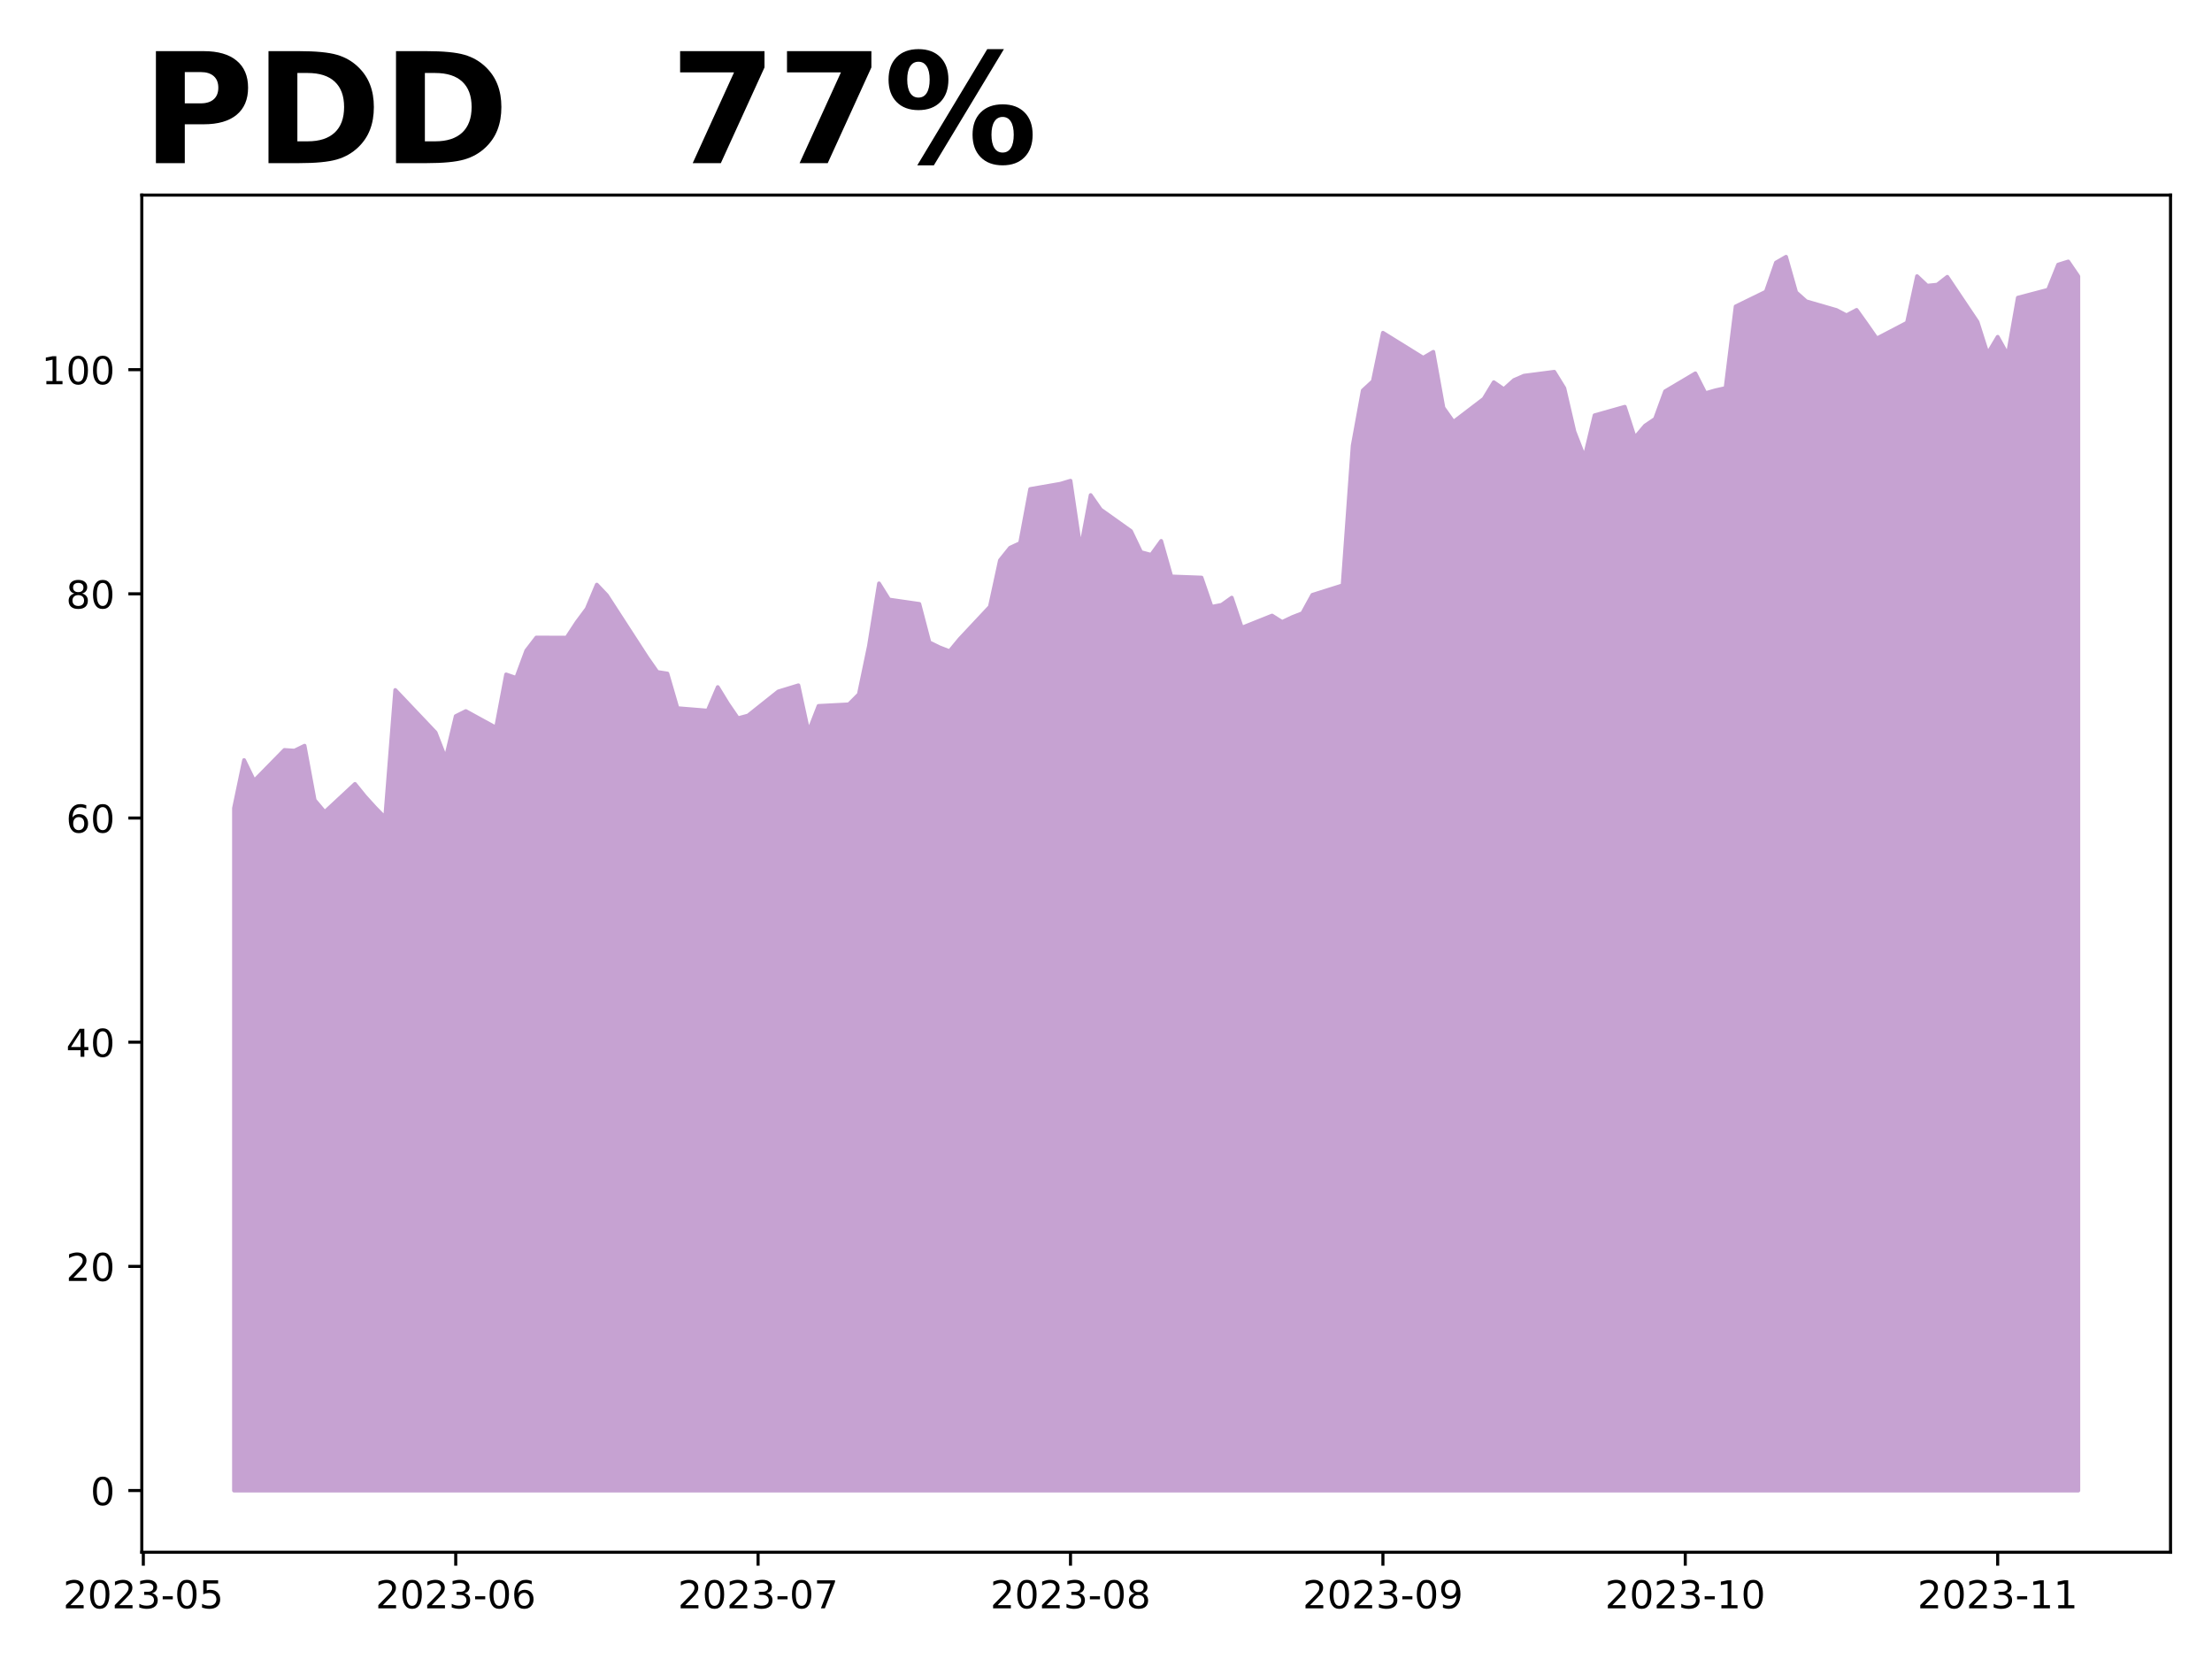
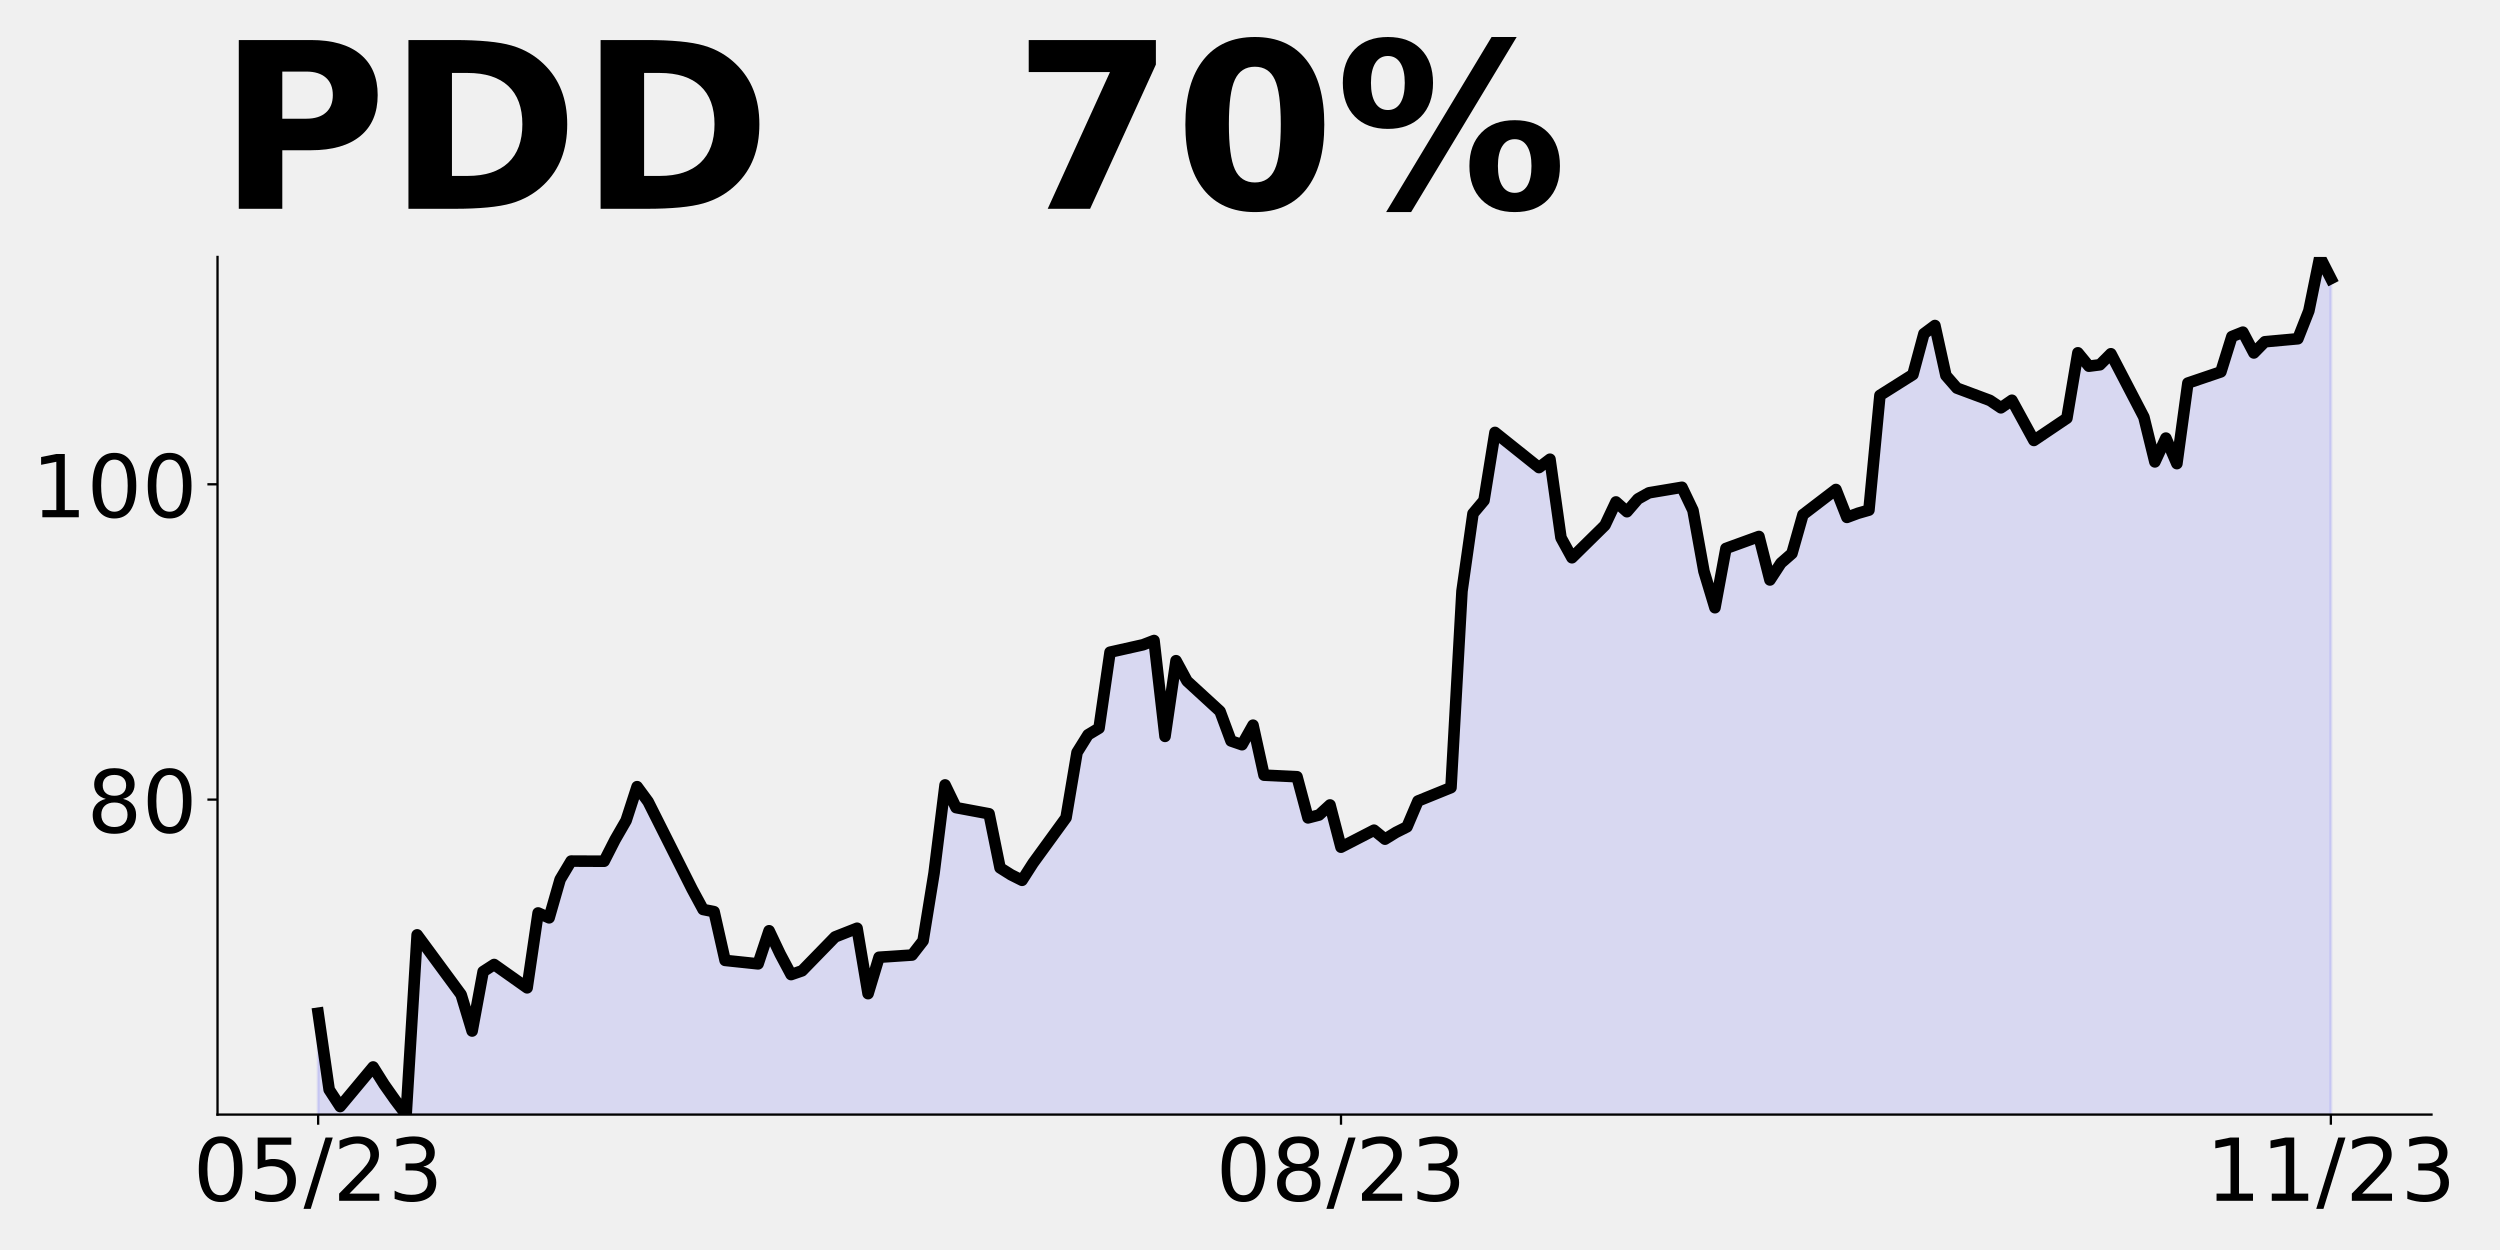
- <svg xmlns="http://www.w3.org/2000/svg" xmlns:xlink="http://www.w3.org/1999/xlink" height="432pt" version="1.1" viewBox="0 0 576 432" width="576pt">
+ <svg xmlns="http://www.w3.org/2000/svg" xmlns:xlink="http://www.w3.org/1999/xlink" height="432pt" version="1.1" viewBox="0 0 864 432" width="864pt">
  <defs>
    <style type="text/css">
*{stroke-linecap:butt;stroke-linejoin:round;}
  </style>
  </defs>
  <g id="figure_1">
    <g id="patch_1">
-       <path d="M 0 432  L 576 432  L 576 0  L 0 0  z " style="fill:#ffffff;" />
+       <path d="M 0 432  L 864 432  L 864 0  L 0 0  z " style="fill:none;" />
    </g>
    <g id="axes_1">
      <g id="patch_2">
-         <path d="M 36.925 404.2  L 565.2 404.2  L 565.2 50.8  L 36.925 50.8  z " style="fill:#ffffff;" />
+         <path d="M 75.175 385.2  L 840.324 385.2  L 840.324 88.8  L 75.175 88.8  z " style="fill:none;" />
      </g>
      <g id="PolyCollection_1">
-         <defs>
-           <path d="M 60.938 -43.864  L 60.938 -221.56  L 63.562 -234.082  L 66.186 -228.682  L 74.059 -236.709  L 76.683 -236.534  L 79.308 -237.818  L 81.932 -223.662  L 84.556 -220.539  L 92.429 -227.865  L 95.054 -224.625  L 97.678 -221.736  L 100.302 -219.05  L 102.927 -252.325  L 113.424 -241.262  L 116.048 -234.52  L 118.672 -245.524  L 121.297 -246.837  L 129.17 -242.517  L 131.794 -256.382  L 134.418 -255.477  L 137.043 -262.57  L 139.667 -265.985  L 147.54 -265.955  L 150.164 -269.954  L 152.789 -273.486  L 155.413 -279.761  L 158.037 -276.988  L 168.534 -260.789  L 171.159 -257.024  L 173.783 -256.615  L 176.407 -247.596  L 184.28 -246.954  L 186.905 -253.083  L 189.529 -248.793  L 192.153 -244.969  L 194.778 -245.67  L 202.651 -251.945  L 207.899 -253.55  L 210.524 -241.437  L 213.148 -248.18  L 221.021 -248.589  L 223.645 -251.215  L 226.269 -263.766  L 228.894 -280.082  L 231.518 -275.879  L 239.391 -274.741  L 242.015 -264.73  L 244.64 -263.445  L 247.264 -262.424  L 249.888 -265.605  L 257.761 -274.011  L 260.386 -286.095  L 263.01 -289.364  L 265.634 -290.59  L 268.259 -304.659  L 276.131 -306.031  L 278.756 -306.819  L 281.38 -289.072  L 284.004 -303.083  L 286.629 -299.317  L 294.502 -293.713  L 297.126 -288.226  L 299.75 -287.525  L 302.375 -291.145  L 304.999 -281.892  L 312.872 -281.6  L 315.496 -273.982  L 318.121 -274.507  L 320.745 -276.376  L 323.369 -268.553  L 331.242 -271.705  L 333.866 -270.042  L 336.491 -271.297  L 339.115 -272.318  L 341.739 -277.105  L 349.612 -279.586  L 352.237 -315.955  L 354.861 -330.315  L 357.485 -332.738  L 360.11 -345.347  L 370.607 -338.838  L 373.231 -340.385  L 375.856 -325.849  L 378.48 -322.142  L 386.353 -328.155  L 388.977 -332.475  L 391.601 -330.665  L 394.226 -333.03  L 396.85 -334.168  L 404.723 -335.189  L 407.347 -330.928  L 409.972 -319.632  L 412.596 -312.89  L 415.22 -323.864  L 423.093 -326.083  L 425.718 -318.027  L 428.342 -321.15  L 430.966 -322.93  L 433.591 -330.111  L 441.463 -334.781  L 444.088 -329.615  L 446.712 -330.373  L 449.336 -330.957  L 451.961 -352.206  L 459.834 -356.059  L 462.458 -363.619  L 465.082 -365.136  L 467.707 -355.884  L 470.331 -353.549  L 478.204 -351.272  L 480.828 -349.9  L 483.453 -351.301  L 486.077 -347.624  L 488.701 -343.858  L 496.574 -347.974  L 499.198 -360.087  L 501.823 -357.606  L 504.447 -357.869  L 507.071 -359.912  L 514.944 -348.178  L 517.569 -339.889  L 520.193 -344.296  L 522.817 -339.568  L 525.442 -354.483  L 533.315 -356.555  L 535.939 -363.093  L 538.563 -363.91  L 541.188 -360.058  L 541.188 -43.864  L 541.188 -43.864  L 538.563 -43.864  L 535.939 -43.864  L 533.315 -43.864  L 525.442 -43.864  L 522.817 -43.864  L 520.193 -43.864  L 517.569 -43.864  L 514.944 -43.864  L 507.071 -43.864  L 504.447 -43.864  L 501.823 -43.864  L 499.198 -43.864  L 496.574 -43.864  L 488.701 -43.864  L 486.077 -43.864  L 483.453 -43.864  L 480.828 -43.864  L 478.204 -43.864  L 470.331 -43.864  L 467.707 -43.864  L 465.082 -43.864  L 462.458 -43.864  L 459.834 -43.864  L 451.961 -43.864  L 449.336 -43.864  L 446.712 -43.864  L 444.088 -43.864  L 441.463 -43.864  L 433.591 -43.864  L 430.966 -43.864  L 428.342 -43.864  L 425.718 -43.864  L 423.093 -43.864  L 415.22 -43.864  L 412.596 -43.864  L 409.972 -43.864  L 407.347 -43.864  L 404.723 -43.864  L 396.85 -43.864  L 394.226 -43.864  L 391.601 -43.864  L 388.977 -43.864  L 386.353 -43.864  L 378.48 -43.864  L 375.856 -43.864  L 373.231 -43.864  L 370.607 -43.864  L 360.11 -43.864  L 357.485 -43.864  L 354.861 -43.864  L 352.237 -43.864  L 349.612 -43.864  L 341.739 -43.864  L 339.115 -43.864  L 336.491 -43.864  L 333.866 -43.864  L 331.242 -43.864  L 323.369 -43.864  L 320.745 -43.864  L 318.121 -43.864  L 315.496 -43.864  L 312.872 -43.864  L 304.999 -43.864  L 302.375 -43.864  L 299.75 -43.864  L 297.126 -43.864  L 294.502 -43.864  L 286.629 -43.864  L 284.004 -43.864  L 281.38 -43.864  L 278.756 -43.864  L 276.131 -43.864  L 268.259 -43.864  L 265.634 -43.864  L 263.01 -43.864  L 260.386 -43.864  L 257.761 -43.864  L 249.888 -43.864  L 247.264 -43.864  L 244.64 -43.864  L 242.015 -43.864  L 239.391 -43.864  L 231.518 -43.864  L 228.894 -43.864  L 226.269 -43.864  L 223.645 -43.864  L 221.021 -43.864  L 213.148 -43.864  L 210.524 -43.864  L 207.899 -43.864  L 202.651 -43.864  L 194.778 -43.864  L 192.153 -43.864  L 189.529 -43.864  L 186.905 -43.864  L 184.28 -43.864  L 176.407 -43.864  L 173.783 -43.864  L 171.159 -43.864  L 168.534 -43.864  L 158.037 -43.864  L 155.413 -43.864  L 152.789 -43.864  L 150.164 -43.864  L 147.54 -43.864  L 139.667 -43.864  L 137.043 -43.864  L 134.418 -43.864  L 131.794 -43.864  L 129.17 -43.864  L 121.297 -43.864  L 118.672 -43.864  L 116.048 -43.864  L 113.424 -43.864  L 102.927 -43.864  L 100.302 -43.864  L 97.678 -43.864  L 95.054 -43.864  L 92.429 -43.864  L 84.556 -43.864  L 81.932 -43.864  L 79.308 -43.864  L 76.683 -43.864  L 74.059 -43.864  L 66.186 -43.864  L 63.562 -43.864  L 60.938 -43.864  z " id="m8a58fec189" style="stroke:#c6a2d2;" />
-         </defs>
-         <g clip-path="url(#p4a59b2a77e)">
-           <use style="fill:#c6a2d2;stroke:#c6a2d2;" x="0" xlink:href="#m8a58fec189" y="432" />
-         </g>
+         <path clip-path="url(#p9fac39a0a3)" d="M 109.954 712.221  L 109.954 350.166  L 113.756 376.591  L 117.557 382.421  L 128.96 368.745  L 132.761 374.793  L 136.562 380.187  L 140.363 385.2  L 144.164 323.087  L 159.368 343.737  L 163.169 356.323  L 166.97 335.782  L 170.771 333.33  L 182.174 341.394  L 185.975 315.513  L 189.776 317.202  L 193.577 303.962  L 197.378 297.588  L 208.781 297.642  L 212.583 290.178  L 216.384 283.585  L 220.185 271.871  L 223.986 277.047  L 239.19 307.286  L 242.991 314.315  L 246.792 315.077  L 250.593 331.913  L 261.996 333.112  L 265.797 321.67  L 269.598 329.679  L 273.399 336.817  L 277.2 335.509  L 288.603 323.795  L 296.205 320.798  L 300.006 343.41  L 303.807 330.824  L 315.211 330.061  L 319.012 325.157  L 322.813 301.729  L 326.614 271.271  L 330.415 279.117  L 341.818 281.242  L 345.619 299.931  L 349.42 302.328  L 353.221 304.235  L 357.022 298.296  L 368.425 282.604  L 372.226 260.047  L 376.027 253.945  L 379.828 251.657  L 383.629 225.395  L 395.032 222.834  L 398.833 221.363  L 402.634 254.49  L 406.435 228.337  L 410.236 235.365  L 421.64 245.827  L 425.441 256.07  L 429.242 257.377  L 433.043 250.621  L 436.844 267.893  L 448.247 268.438  L 452.048 282.659  L 455.849 281.678  L 459.65 278.191  L 463.451 292.793  L 474.854 286.909  L 478.655 290.014  L 482.456 287.671  L 486.257 285.764  L 490.058 276.829  L 501.461 272.197  L 505.262 204.309  L 509.063 177.502  L 512.864 172.98  L 516.666 149.442  L 531.87 161.592  L 535.671 158.705  L 539.472 185.838  L 543.273 192.758  L 554.676 181.534  L 558.477 173.47  L 562.278 176.848  L 566.079 172.435  L 569.88 170.31  L 581.283 168.403  L 585.084 176.358  L 588.885 197.444  L 592.686 210.03  L 596.487 189.543  L 607.89 185.402  L 611.691 200.44  L 615.492 194.61  L 619.294 191.287  L 623.095 177.883  L 634.498 169.166  L 638.299 178.81  L 642.1 177.393  L 645.901 176.303  L 649.702 136.638  L 661.105 129.446  L 664.906 115.334  L 668.707 112.501  L 672.508 129.773  L 676.309 134.132  L 687.712 138.382  L 691.513 140.942  L 695.314 138.327  L 699.115 145.192  L 702.916 152.221  L 714.319 144.538  L 718.121 121.927  L 721.922 126.558  L 725.723 126.068  L 729.524 122.254  L 740.927 144.157  L 744.728 159.631  L 748.529 151.404  L 752.33 160.23  L 756.131 132.388  L 767.534 128.52  L 771.335 116.315  L 775.136 114.789  L 778.937 121.982  L 782.738 118.113  L 794.141 117.078  L 797.942 107.434  L 801.743 88.8  L 805.544 96.264  L 805.544 712.221  L 805.544 712.221  L 801.743 712.221  L 797.942 712.221  L 794.141 712.221  L 782.738 712.221  L 778.937 712.221  L 775.136 712.221  L 771.335 712.221  L 767.534 712.221  L 756.131 712.221  L 752.33 712.221  L 748.529 712.221  L 744.728 712.221  L 740.927 712.221  L 729.524 712.221  L 725.723 712.221  L 721.922 712.221  L 718.121 712.221  L 714.319 712.221  L 702.916 712.221  L 699.115 712.221  L 695.314 712.221  L 691.513 712.221  L 687.712 712.221  L 676.309 712.221  L 672.508 712.221  L 668.707 712.221  L 664.906 712.221  L 661.105 712.221  L 649.702 712.221  L 645.901 712.221  L 642.1 712.221  L 638.299 712.221  L 634.498 712.221  L 623.095 712.221  L 619.294 712.221  L 615.492 712.221  L 611.691 712.221  L 607.89 712.221  L 596.487 712.221  L 592.686 712.221  L 588.885 712.221  L 585.084 712.221  L 581.283 712.221  L 569.88 712.221  L 566.079 712.221  L 562.278 712.221  L 558.477 712.221  L 554.676 712.221  L 543.273 712.221  L 539.472 712.221  L 535.671 712.221  L 531.87 712.221  L 516.666 712.221  L 512.864 712.221  L 509.063 712.221  L 505.262 712.221  L 501.461 712.221  L 490.058 712.221  L 486.257 712.221  L 482.456 712.221  L 478.655 712.221  L 474.854 712.221  L 463.451 712.221  L 459.65 712.221  L 455.849 712.221  L 452.048 712.221  L 448.247 712.221  L 436.844 712.221  L 433.043 712.221  L 429.242 712.221  L 425.441 712.221  L 421.64 712.221  L 410.236 712.221  L 406.435 712.221  L 402.634 712.221  L 398.833 712.221  L 395.032 712.221  L 383.629 712.221  L 379.828 712.221  L 376.027 712.221  L 372.226 712.221  L 368.425 712.221  L 357.022 712.221  L 353.221 712.221  L 349.42 712.221  L 345.619 712.221  L 341.818 712.221  L 330.415 712.221  L 326.614 712.221  L 322.813 712.221  L 319.012 712.221  L 315.211 712.221  L 303.807 712.221  L 300.006 712.221  L 296.205 712.221  L 288.603 712.221  L 277.2 712.221  L 273.399 712.221  L 269.598 712.221  L 265.797 712.221  L 261.996 712.221  L 250.593 712.221  L 246.792 712.221  L 242.991 712.221  L 239.19 712.221  L 223.986 712.221  L 220.185 712.221  L 216.384 712.221  L 212.583 712.221  L 208.781 712.221  L 197.378 712.221  L 193.577 712.221  L 189.776 712.221  L 185.975 712.221  L 182.174 712.221  L 170.771 712.221  L 166.97 712.221  L 163.169 712.221  L 159.368 712.221  L 144.164 712.221  L 140.363 712.221  L 136.562 712.221  L 132.761 712.221  L 128.96 712.221  L 117.557 712.221  L 113.756 712.221  L 109.954 712.221  z " style="fill:#0000ff;fill-opacity:0.1;stroke:#0000ff;stroke-opacity:0.1;" />
      </g>
      <g id="matplotlib.axis_1">
        <g id="xtick_1">
          <g id="line2d_1">
            <defs>
-               <path d="M 0 0  L 0 3.5  " id="mccc802bafa" style="stroke:#000000;stroke-width:0.8;" />
+               <path d="M 0 0  L 0 3.5  " id="m24730f59fc" style="stroke:#000000;stroke-width:0.8;" />
            </defs>
            <g>
-               <use style="stroke:#000000;stroke-width:0.8;" x="37.319" xlink:href="#mccc802bafa" y="404.2" />
+               <use style="stroke:#000000;stroke-width:0.8;" x="109.954" xlink:href="#m24730f59fc" y="385.2" />
            </g>
          </g>
          <g id="text_1">
            <defs>
+               <path d="M 31.781 66.406  Q 24.172 66.406 20.328 58.906  Q 16.5 51.422 16.5 36.375  Q 16.5 21.391 20.328 13.891  Q 24.172 6.391 31.781 6.391  Q 39.453 6.391 43.281 13.891  Q 47.125 21.391 47.125 36.375  Q 47.125 51.422 43.281 58.906  Q 39.453 66.406 31.781 66.406  z M 31.781 74.219  Q 44.047 74.219 50.516 64.516  Q 56.984 54.828 56.984 36.375  Q 56.984 17.969 50.516 8.266  Q 44.047 -1.422 31.781 -1.422  Q 19.531 -1.422 13.062 8.266  Q 6.594 17.969 6.594 36.375  Q 6.594 54.828 13.062 64.516  Q 19.531 74.219 31.781 74.219  z " id="DejaVuSans-48" />
+               <path d="M 10.797 72.906  L 49.516 72.906  L 49.516 64.594  L 19.828 64.594  L 19.828 46.734  Q 21.969 47.469 24.109 47.828  Q 26.266 48.188 28.422 48.188  Q 40.625 48.188 47.75 41.5  Q 54.891 34.812 54.891 23.391  Q 54.891 11.625 47.562 5.094  Q 40.234 -1.422 26.906 -1.422  Q 22.312 -1.422 17.547 -0.641  Q 12.797 0.141 7.719 1.703  L 7.719 11.625  Q 12.109 9.234 16.797 8.062  Q 21.484 6.891 26.703 6.891  Q 35.156 6.891 40.078 11.328  Q 45.016 15.766 45.016 23.391  Q 45.016 31 40.078 35.438  Q 35.156 39.891 26.703 39.891  Q 22.75 39.891 18.812 39.016  Q 14.891 38.141 10.797 36.281  z " id="DejaVuSans-53" />
+               <path d="M 25.391 72.906  L 33.688 72.906  L 8.297 -9.281  L 0 -9.281  z " id="DejaVuSans-47" />
              <path d="M 19.188 8.297  L 53.609 8.297  L 53.609 0  L 7.328 0  L 7.328 8.297  Q 12.938 14.109 22.625 23.891  Q 32.328 33.688 34.812 36.531  Q 39.547 41.844 41.422 45.531  Q 43.312 49.219 43.312 52.781  Q 43.312 58.594 39.234 62.25  Q 35.156 65.922 28.609 65.922  Q 23.969 65.922 18.812 64.312  Q 13.672 62.703 7.812 59.422  L 7.812 69.391  Q 13.766 71.781 18.938 73  Q 24.125 74.219 28.422 74.219  Q 39.75 74.219 46.484 68.547  Q 53.219 62.891 53.219 53.422  Q 53.219 48.922 51.531 44.891  Q 49.859 40.875 45.406 35.406  Q 44.188 33.984 37.641 27.219  Q 31.109 20.453 19.188 8.297  z " id="DejaVuSans-50" />
-               <path d="M 31.781 66.406  Q 24.172 66.406 20.328 58.906  Q 16.5 51.422 16.5 36.375  Q 16.5 21.391 20.328 13.891  Q 24.172 6.391 31.781 6.391  Q 39.453 6.391 43.281 13.891  Q 47.125 21.391 47.125 36.375  Q 47.125 51.422 43.281 58.906  Q 39.453 66.406 31.781 66.406  z M 31.781 74.219  Q 44.047 74.219 50.516 64.516  Q 56.984 54.828 56.984 36.375  Q 56.984 17.969 50.516 8.266  Q 44.047 -1.422 31.781 -1.422  Q 19.531 -1.422 13.062 8.266  Q 6.594 17.969 6.594 36.375  Q 6.594 54.828 13.062 64.516  Q 19.531 74.219 31.781 74.219  z " id="DejaVuSans-48" />
              <path d="M 40.578 39.312  Q 47.656 37.797 51.625 33  Q 55.609 28.219 55.609 21.188  Q 55.609 10.406 48.188 4.484  Q 40.766 -1.422 27.094 -1.422  Q 22.516 -1.422 17.656 -0.516  Q 12.797 0.391 7.625 2.203  L 7.625 11.719  Q 11.719 9.328 16.594 8.109  Q 21.484 6.891 26.812 6.891  Q 36.078 6.891 40.938 10.547  Q 45.797 14.203 45.797 21.188  Q 45.797 27.641 41.281 31.266  Q 36.766 34.906 28.719 34.906  L 20.219 34.906  L 20.219 43.016  L 29.109 43.016  Q 36.375 43.016 40.234 45.922  Q 44.094 48.828 44.094 54.297  Q 44.094 59.906 40.109 62.906  Q 36.141 65.922 28.719 65.922  Q 24.656 65.922 20.016 65.031  Q 15.375 64.156 9.812 62.312  L 9.812 71.094  Q 15.438 72.656 20.344 73.438  Q 25.25 74.219 29.594 74.219  Q 40.828 74.219 47.359 69.109  Q 53.906 64.016 53.906 55.328  Q 53.906 49.266 50.438 45.094  Q 46.969 40.922 40.578 39.312  z " id="DejaVuSans-51" />
-               <path d="M 4.891 31.391  L 31.203 31.391  L 31.203 23.391  L 4.891 23.391  z " id="DejaVuSans-45" />
-               <path d="M 10.797 72.906  L 49.516 72.906  L 49.516 64.594  L 19.828 64.594  L 19.828 46.734  Q 21.969 47.469 24.109 47.828  Q 26.266 48.188 28.422 48.188  Q 40.625 48.188 47.75 41.5  Q 54.891 34.812 54.891 23.391  Q 54.891 11.625 47.562 5.094  Q 40.234 -1.422 26.906 -1.422  Q 22.312 -1.422 17.547 -0.641  Q 12.797 0.141 7.719 1.703  L 7.719 11.625  Q 12.109 9.234 16.797 8.062  Q 21.484 6.891 26.703 6.891  Q 35.156 6.891 40.078 11.328  Q 45.016 15.766 45.016 23.391  Q 45.016 31 40.078 35.438  Q 35.156 39.891 26.703 39.891  Q 22.75 39.891 18.812 39.016  Q 14.891 38.141 10.797 36.281  z " id="DejaVuSans-53" />
            </defs>
-             <g transform="translate(16.42724 418.7984)scale(0.1 -0.1)">
-               <use xlink:href="#DejaVuSans-50" />
-               <use x="63.623" xlink:href="#DejaVuSans-48" />
-               <use x="127.246" xlink:href="#DejaVuSans-50" />
-               <use x="190.869" xlink:href="#DejaVuSans-51" />
-               <use x="254.492" xlink:href="#DejaVuSans-45" />
-               <use x="290.576" xlink:href="#DejaVuSans-48" />
-               <use x="354.199" xlink:href="#DejaVuSans-53" />
+             <g transform="translate(66.72637 414.9953)scale(0.3 -0.3)">
+               <use xlink:href="#DejaVuSans-48" />
+               <use x="63.623" xlink:href="#DejaVuSans-53" />
+               <use x="127.246" xlink:href="#DejaVuSans-47" />
+               <use x="160.938" xlink:href="#DejaVuSans-50" />
+               <use x="224.561" xlink:href="#DejaVuSans-51" />
            </g>
          </g>
        </g>
        <g id="xtick_2">
          <g id="line2d_2">
            <g>
-               <use style="stroke:#000000;stroke-width:0.8;" x="118.672" xlink:href="#mccc802bafa" y="404.2" />
+               <use style="stroke:#000000;stroke-width:0.8;" x="463.451" xlink:href="#m24730f59fc" y="385.2" />
            </g>
          </g>
          <g id="text_2">
            <defs>
-               <path d="M 33.016 40.375  Q 26.375 40.375 22.484 35.828  Q 18.609 31.297 18.609 23.391  Q 18.609 15.531 22.484 10.953  Q 26.375 6.391 33.016 6.391  Q 39.656 6.391 43.531 10.953  Q 47.406 15.531 47.406 23.391  Q 47.406 31.297 43.531 35.828  Q 39.656 40.375 33.016 40.375  z M 52.594 71.297  L 52.594 62.312  Q 48.875 64.062 45.094 64.984  Q 41.312 65.922 37.594 65.922  Q 27.828 65.922 22.672 59.328  Q 17.531 52.734 16.797 39.406  Q 19.672 43.656 24.016 45.922  Q 28.375 48.188 33.594 48.188  Q 44.578 48.188 50.953 41.516  Q 57.328 34.859 57.328 23.391  Q 57.328 12.156 50.688 5.359  Q 44.047 -1.422 33.016 -1.422  Q 20.359 -1.422 13.672 8.266  Q 6.984 17.969 6.984 36.375  Q 6.984 53.656 15.188 63.938  Q 23.391 74.219 37.203 74.219  Q 40.922 74.219 44.703 73.484  Q 48.484 72.75 52.594 71.297  z " id="DejaVuSans-54" />
+               <path d="M 31.781 34.625  Q 24.75 34.625 20.719 30.859  Q 16.703 27.094 16.703 20.516  Q 16.703 13.922 20.719 10.156  Q 24.75 6.391 31.781 6.391  Q 38.812 6.391 42.859 10.172  Q 46.922 13.969 46.922 20.516  Q 46.922 27.094 42.891 30.859  Q 38.875 34.625 31.781 34.625  z M 21.922 38.812  Q 15.578 40.375 12.031 44.719  Q 8.5 49.078 8.5 55.328  Q 8.5 64.062 14.719 69.141  Q 20.953 74.219 31.781 74.219  Q 42.672 74.219 48.875 69.141  Q 55.078 64.062 55.078 55.328  Q 55.078 49.078 51.531 44.719  Q 48 40.375 41.703 38.812  Q 48.828 37.156 52.797 32.312  Q 56.781 27.484 56.781 20.516  Q 56.781 9.906 50.312 4.234  Q 43.844 -1.422 31.781 -1.422  Q 19.734 -1.422 13.25 4.234  Q 6.781 9.906 6.781 20.516  Q 6.781 27.484 10.781 32.312  Q 14.797 37.156 21.922 38.812  z M 18.312 54.391  Q 18.312 48.734 21.844 45.562  Q 25.391 42.391 31.781 42.391  Q 38.141 42.391 41.719 45.562  Q 45.312 48.734 45.312 54.391  Q 45.312 60.062 41.719 63.234  Q 38.141 66.406 31.781 66.406  Q 25.391 66.406 21.844 63.234  Q 18.312 60.062 18.312 54.391  z " id="DejaVuSans-56" />
            </defs>
-             <g transform="translate(97.78107 418.7984)scale(0.1 -0.1)">
-               <use xlink:href="#DejaVuSans-50" />
-               <use x="63.623" xlink:href="#DejaVuSans-48" />
-               <use x="127.246" xlink:href="#DejaVuSans-50" />
-               <use x="190.869" xlink:href="#DejaVuSans-51" />
-               <use x="254.492" xlink:href="#DejaVuSans-45" />
-               <use x="290.576" xlink:href="#DejaVuSans-48" />
-               <use x="354.199" xlink:href="#DejaVuSans-54" />
+             <g transform="translate(420.2229 414.9953)scale(0.3 -0.3)">
+               <use xlink:href="#DejaVuSans-48" />
+               <use x="63.623" xlink:href="#DejaVuSans-56" />
+               <use x="127.246" xlink:href="#DejaVuSans-47" />
+               <use x="160.938" xlink:href="#DejaVuSans-50" />
+               <use x="224.561" xlink:href="#DejaVuSans-51" />
            </g>
          </g>
        </g>
        <g id="xtick_3">
          <g id="line2d_3">
            <g>
-               <use style="stroke:#000000;stroke-width:0.8;" x="197.402" xlink:href="#mccc802bafa" y="404.2" />
+               <use style="stroke:#000000;stroke-width:0.8;" x="805.544" xlink:href="#m24730f59fc" y="385.2" />
            </g>
          </g>
          <g id="text_3">
            <defs>
-               <path d="M 8.203 72.906  L 55.078 72.906  L 55.078 68.703  L 28.609 0  L 18.312 0  L 43.219 64.594  L 8.203 64.594  z " id="DejaVuSans-55" />
-             </defs>
-             <g transform="translate(176.5106 418.7984)scale(0.1 -0.1)">
-               <use xlink:href="#DejaVuSans-50" />
-               <use x="63.623" xlink:href="#DejaVuSans-48" />
-               <use x="127.246" xlink:href="#DejaVuSans-50" />
-               <use x="190.869" xlink:href="#DejaVuSans-51" />
-               <use x="254.492" xlink:href="#DejaVuSans-45" />
-               <use x="290.576" xlink:href="#DejaVuSans-48" />
-               <use x="354.199" xlink:href="#DejaVuSans-55" />
-             </g>
-           </g>
-         </g>
-         <g id="xtick_4">
-           <g id="line2d_4">
-             <g>
-               <use style="stroke:#000000;stroke-width:0.8;" x="278.756" xlink:href="#mccc802bafa" y="404.2" />
-             </g>
-           </g>
-           <g id="text_4">
-             <defs>
-               <path d="M 31.781 34.625  Q 24.75 34.625 20.719 30.859  Q 16.703 27.094 16.703 20.516  Q 16.703 13.922 20.719 10.156  Q 24.75 6.391 31.781 6.391  Q 38.812 6.391 42.859 10.172  Q 46.922 13.969 46.922 20.516  Q 46.922 27.094 42.891 30.859  Q 38.875 34.625 31.781 34.625  z M 21.922 38.812  Q 15.578 40.375 12.031 44.719  Q 8.5 49.078 8.5 55.328  Q 8.5 64.062 14.719 69.141  Q 20.953 74.219 31.781 74.219  Q 42.672 74.219 48.875 69.141  Q 55.078 64.062 55.078 55.328  Q 55.078 49.078 51.531 44.719  Q 48 40.375 41.703 38.812  Q 48.828 37.156 52.797 32.312  Q 56.781 27.484 56.781 20.516  Q 56.781 9.906 50.312 4.234  Q 43.844 -1.422 31.781 -1.422  Q 19.734 -1.422 13.25 4.234  Q 6.781 9.906 6.781 20.516  Q 6.781 27.484 10.781 32.312  Q 14.797 37.156 21.922 38.812  z M 18.312 54.391  Q 18.312 48.734 21.844 45.562  Q 25.391 42.391 31.781 42.391  Q 38.141 42.391 41.719 45.562  Q 45.312 48.734 45.312 54.391  Q 45.312 60.062 41.719 63.234  Q 38.141 66.406 31.781 66.406  Q 25.391 66.406 21.844 63.234  Q 18.312 60.062 18.312 54.391  z " id="DejaVuSans-56" />
-             </defs>
-             <g transform="translate(257.8644 418.7984)scale(0.1 -0.1)">
-               <use xlink:href="#DejaVuSans-50" />
-               <use x="63.623" xlink:href="#DejaVuSans-48" />
-               <use x="127.246" xlink:href="#DejaVuSans-50" />
-               <use x="190.869" xlink:href="#DejaVuSans-51" />
-               <use x="254.492" xlink:href="#DejaVuSans-45" />
-               <use x="290.576" xlink:href="#DejaVuSans-48" />
-               <use x="354.199" xlink:href="#DejaVuSans-56" />
-             </g>
-           </g>
-         </g>
-         <g id="xtick_5">
-           <g id="line2d_5">
-             <g>
-               <use style="stroke:#000000;stroke-width:0.8;" x="360.11" xlink:href="#mccc802bafa" y="404.2" />
-             </g>
-           </g>
-           <g id="text_5">
-             <defs>
-               <path d="M 10.984 1.516  L 10.984 10.5  Q 14.703 8.734 18.5 7.812  Q 22.312 6.891 25.984 6.891  Q 35.75 6.891 40.891 13.453  Q 46.047 20.016 46.781 33.406  Q 43.953 29.203 39.594 26.953  Q 35.25 24.703 29.984 24.703  Q 19.047 24.703 12.672 31.312  Q 6.297 37.938 6.297 49.422  Q 6.297 60.641 12.938 67.422  Q 19.578 74.219 30.609 74.219  Q 43.266 74.219 49.922 64.516  Q 56.594 54.828 56.594 36.375  Q 56.594 19.141 48.406 8.859  Q 40.234 -1.422 26.422 -1.422  Q 22.703 -1.422 18.891 -0.688  Q 15.094 0.047 10.984 1.516  z M 30.609 32.422  Q 37.25 32.422 41.125 36.953  Q 45.016 41.5 45.016 49.422  Q 45.016 57.281 41.125 61.844  Q 37.25 66.406 30.609 66.406  Q 23.969 66.406 20.094 61.844  Q 16.219 57.281 16.219 49.422  Q 16.219 41.5 20.094 36.953  Q 23.969 32.422 30.609 32.422  z " id="DejaVuSans-57" />
-             </defs>
-             <g transform="translate(339.2182 418.7984)scale(0.1 -0.1)">
-               <use xlink:href="#DejaVuSans-50" />
-               <use x="63.623" xlink:href="#DejaVuSans-48" />
-               <use x="127.246" xlink:href="#DejaVuSans-50" />
-               <use x="190.869" xlink:href="#DejaVuSans-51" />
-               <use x="254.492" xlink:href="#DejaVuSans-45" />
-               <use x="290.576" xlink:href="#DejaVuSans-48" />
-               <use x="354.199" xlink:href="#DejaVuSans-57" />
-             </g>
-           </g>
-         </g>
-         <g id="xtick_6">
-           <g id="line2d_6">
-             <g>
-               <use style="stroke:#000000;stroke-width:0.8;" x="438.839" xlink:href="#mccc802bafa" y="404.2" />
-             </g>
-           </g>
-           <g id="text_6">
-             <defs>
              <path d="M 12.406 8.297  L 28.516 8.297  L 28.516 63.922  L 10.984 60.406  L 10.984 69.391  L 28.422 72.906  L 38.281 72.906  L 38.281 8.297  L 54.391 8.297  L 54.391 0  L 12.406 0  z " id="DejaVuSans-49" />
            </defs>
-             <g transform="translate(417.9477 418.7984)scale(0.1 -0.1)">
-               <use xlink:href="#DejaVuSans-50" />
-               <use x="63.623" xlink:href="#DejaVuSans-48" />
-               <use x="127.246" xlink:href="#DejaVuSans-50" />
-               <use x="190.869" xlink:href="#DejaVuSans-51" />
-               <use x="254.492" xlink:href="#DejaVuSans-45" />
-               <use x="290.576" xlink:href="#DejaVuSans-49" />
-               <use x="354.199" xlink:href="#DejaVuSans-48" />
-             </g>
-           </g>
-         </g>
-         <g id="xtick_7">
-           <g id="line2d_7">
-             <g>
-               <use style="stroke:#000000;stroke-width:0.8;" x="520.193" xlink:href="#mccc802bafa" y="404.2" />
-             </g>
-           </g>
-           <g id="text_7">
-             <g transform="translate(499.3016 418.7984)scale(0.1 -0.1)">
-               <use xlink:href="#DejaVuSans-50" />
-               <use x="63.623" xlink:href="#DejaVuSans-48" />
-               <use x="127.246" xlink:href="#DejaVuSans-50" />
-               <use x="190.869" xlink:href="#DejaVuSans-51" />
-               <use x="254.492" xlink:href="#DejaVuSans-45" />
-               <use x="290.576" xlink:href="#DejaVuSans-49" />
-               <use x="354.199" xlink:href="#DejaVuSans-49" />
+             <g transform="translate(762.3162 414.9953)scale(0.3 -0.3)">
+               <use xlink:href="#DejaVuSans-49" />
+               <use x="63.623" xlink:href="#DejaVuSans-49" />
+               <use x="127.246" xlink:href="#DejaVuSans-47" />
+               <use x="160.938" xlink:href="#DejaVuSans-50" />
+               <use x="224.561" xlink:href="#DejaVuSans-51" />
            </g>
          </g>
        </g>
      </g>
      <g id="matplotlib.axis_2">
        <g id="ytick_1">
-           <g id="line2d_8">
+           <g id="line2d_4">
            <defs>
-               <path d="M 0 0  L -3.5 0  " id="mc5c27eaa3f" style="stroke:#000000;stroke-width:0.8;" />
+               <path d="M 0 0  L -3.5 0  " id="m91187fba83" style="stroke:#000000;stroke-width:0.8;" />
            </defs>
            <g>
-               <use style="stroke:#000000;stroke-width:0.8;" x="36.925" xlink:href="#mc5c27eaa3f" y="388.136" />
+               <use style="stroke:#000000;stroke-width:0.8;" x="75.175" xlink:href="#m91187fba83" y="276.338" />
            </g>
          </g>
-           <g id="text_8">
-             <g transform="translate(23.5625 391.9356)scale(0.1 -0.1)">
-               <use xlink:href="#DejaVuSans-48" />
-             </g>
-           </g>
-         </g>
-         <g id="ytick_2">
-           <g id="line2d_9">
-             <g>
-               <use style="stroke:#000000;stroke-width:0.8;" x="36.925" xlink:href="#mc5c27eaa3f" y="329.76" />
-             </g>
-           </g>
-           <g id="text_9">
-             <g transform="translate(17.2 333.5595)scale(0.1 -0.1)">
-               <use xlink:href="#DejaVuSans-50" />
-               <use x="63.623" xlink:href="#DejaVuSans-48" />
-             </g>
-           </g>
-         </g>
-         <g id="ytick_3">
-           <g id="line2d_10">
-             <g>
-               <use style="stroke:#000000;stroke-width:0.8;" x="36.925" xlink:href="#mc5c27eaa3f" y="271.384" />
-             </g>
-           </g>
-           <g id="text_10">
-             <defs>
-               <path d="M 37.797 64.312  L 12.891 25.391  L 37.797 25.391  z M 35.203 72.906  L 47.609 72.906  L 47.609 25.391  L 58.016 25.391  L 58.016 17.188  L 47.609 17.188  L 47.609 0  L 37.797 0  L 37.797 17.188  L 4.891 17.188  L 4.891 26.703  z " id="DejaVuSans-52" />
-             </defs>
-             <g transform="translate(17.2 275.1834)scale(0.1 -0.1)">
-               <use xlink:href="#DejaVuSans-52" />
-               <use x="63.623" xlink:href="#DejaVuSans-48" />
-             </g>
-           </g>
-         </g>
-         <g id="ytick_4">
-           <g id="line2d_11">
-             <g>
-               <use style="stroke:#000000;stroke-width:0.8;" x="36.925" xlink:href="#mc5c27eaa3f" y="213.008" />
-             </g>
-           </g>
-           <g id="text_11">
-             <g transform="translate(17.2 216.8074)scale(0.1 -0.1)">
-               <use xlink:href="#DejaVuSans-54" />
-               <use x="63.623" xlink:href="#DejaVuSans-48" />
-             </g>
-           </g>
-         </g>
-         <g id="ytick_5">
-           <g id="line2d_12">
-             <g>
-               <use style="stroke:#000000;stroke-width:0.8;" x="36.925" xlink:href="#mc5c27eaa3f" y="154.632" />
-             </g>
-           </g>
-           <g id="text_12">
-             <g transform="translate(17.2 158.4313)scale(0.1 -0.1)">
+           <g id="text_4">
+             <g transform="translate(30 287.736)scale(0.3 -0.3)">
              <use xlink:href="#DejaVuSans-56" />
              <use x="63.623" xlink:href="#DejaVuSans-48" />
            </g>
          </g>
        </g>
-         <g id="ytick_6">
-           <g id="line2d_13">
+         <g id="ytick_2">
+           <g id="line2d_5">
            <g>
-               <use style="stroke:#000000;stroke-width:0.8;" x="36.925" xlink:href="#mc5c27eaa3f" y="96.256" />
+               <use style="stroke:#000000;stroke-width:0.8;" x="75.175" xlink:href="#m91187fba83" y="167.368" />
            </g>
          </g>
-           <g id="text_13">
-             <g transform="translate(10.8375 100.0552)scale(0.1 -0.1)">
+           <g id="text_5">
+             <g transform="translate(10.9125 178.7654)scale(0.3 -0.3)">
              <use xlink:href="#DejaVuSans-49" />
              <use x="63.623" xlink:href="#DejaVuSans-48" />
              <use x="127.246" xlink:href="#DejaVuSans-48" />
            </g>
          </g>
        </g>
      </g>
+       <g id="line2d_6">
+         <path clip-path="url(#p9fac39a0a3)" d="M 109.954 350.166  L 113.756 376.591  L 117.557 382.421  L 128.96 368.745  L 132.761 374.793  L 136.562 380.187  L 140.363 385.2  L 144.164 323.087  L 159.368 343.737  L 163.169 356.323  L 166.97 335.782  L 170.771 333.33  L 182.174 341.394  L 185.975 315.513  L 189.776 317.202  L 193.577 303.962  L 197.378 297.588  L 208.781 297.642  L 212.583 290.178  L 216.384 283.585  L 220.185 271.871  L 223.986 277.047  L 239.19 307.286  L 242.991 314.315  L 246.792 315.077  L 250.593 331.913  L 261.996 333.112  L 265.797 321.67  L 269.598 329.679  L 273.399 336.817  L 277.2 335.509  L 288.603 323.795  L 296.205 320.798  L 300.006 343.41  L 303.807 330.824  L 315.211 330.061  L 319.012 325.157  L 322.813 301.729  L 326.614 271.271  L 330.415 279.117  L 341.818 281.242  L 345.619 299.931  L 349.42 302.328  L 353.221 304.235  L 357.022 298.296  L 368.425 282.604  L 372.226 260.047  L 376.027 253.945  L 379.828 251.657  L 383.629 225.395  L 395.032 222.834  L 398.833 221.363  L 402.634 254.49  L 406.435 228.337  L 410.236 235.365  L 421.64 245.827  L 425.441 256.07  L 429.242 257.377  L 433.043 250.621  L 436.844 267.893  L 448.247 268.438  L 452.048 282.659  L 455.849 281.678  L 459.65 278.191  L 463.451 292.793  L 474.854 286.909  L 478.655 290.014  L 482.456 287.671  L 486.257 285.764  L 490.058 276.829  L 501.461 272.197  L 505.262 204.309  L 509.063 177.502  L 512.864 172.98  L 516.666 149.442  L 531.87 161.592  L 535.671 158.705  L 539.472 185.838  L 543.273 192.758  L 554.676 181.534  L 558.477 173.47  L 562.278 176.848  L 566.079 172.435  L 569.88 170.31  L 581.283 168.403  L 585.084 176.358  L 588.885 197.444  L 592.686 210.03  L 596.487 189.543  L 607.89 185.402  L 611.691 200.44  L 615.492 194.61  L 619.294 191.287  L 623.095 177.883  L 634.498 169.166  L 638.299 178.81  L 642.1 177.393  L 645.901 176.303  L 649.702 136.638  L 661.105 129.446  L 664.906 115.334  L 668.707 112.501  L 672.508 129.773  L 676.309 134.132  L 687.712 138.382  L 691.513 140.942  L 695.314 138.327  L 702.916 152.221  L 714.319 144.538  L 718.121 121.927  L 721.922 126.558  L 725.723 126.068  L 729.524 122.254  L 740.927 144.157  L 744.728 159.631  L 748.529 151.404  L 752.33 160.23  L 756.131 132.388  L 767.534 128.52  L 771.335 116.315  L 775.136 114.789  L 778.937 121.982  L 782.738 118.113  L 794.141 117.078  L 797.942 107.434  L 801.743 88.8  L 805.544 96.264  L 805.544 96.264  " style="fill:none;stroke:#000000;stroke-linecap:square;stroke-width:4;" />
+       </g>
      <g id="patch_3">
-         <path d="M 36.925 404.2  L 36.925 50.8  " style="fill:none;stroke:#000000;stroke-linecap:square;stroke-linejoin:miter;stroke-width:0.8;" />
+         <path d="M 75.175 385.2  L 75.175 88.8  " style="fill:none;stroke:#000000;stroke-linecap:square;stroke-linejoin:miter;stroke-width:0.8;" />
      </g>
      <g id="patch_4">
-         <path d="M 565.2 404.2  L 565.2 50.8  " style="fill:none;stroke:#000000;stroke-linecap:square;stroke-linejoin:miter;stroke-width:0.8;" />
+         <path d="M 75.175 385.2  L 840.324 385.2  " style="fill:none;stroke:#000000;stroke-linecap:square;stroke-linejoin:miter;stroke-width:0.8;" />
      </g>
-       <g id="patch_5">
-         <path d="M 36.925 404.2  L 565.2 404.2  " style="fill:none;stroke:#000000;stroke-linecap:square;stroke-linejoin:miter;stroke-width:0.8;" />
-       </g>
-       <g id="patch_6">
-         <path d="M 36.925 50.8  L 565.2 50.8  " style="fill:none;stroke:#000000;stroke-linecap:square;stroke-linejoin:miter;stroke-width:0.8;" />
-       </g>
-       <g id="text_14">
+       <g id="text_6">
        <defs>
          <path d="M 9.188 72.906  L 40.375 72.906  Q 54.297 72.906 61.734 66.719  Q 69.188 60.547 69.188 49.125  Q 69.188 37.641 61.734 31.469  Q 54.297 25.297 40.375 25.297  L 27.984 25.297  L 27.984 0  L 9.188 0  z M 27.984 59.281  L 27.984 38.922  L 38.375 38.922  Q 43.844 38.922 46.828 41.578  Q 49.812 44.234 49.812 49.125  Q 49.812 54 46.828 56.641  Q 43.844 59.281 38.375 59.281  z " id="DejaVuSans-Bold-80" />
          <path d="M 27.984 58.688  L 27.984 14.203  L 34.719 14.203  Q 46.234 14.203 52.312 19.922  Q 58.406 25.641 58.406 36.531  Q 58.406 47.359 52.344 53.016  Q 46.297 58.688 34.719 58.688  z M 9.188 72.906  L 29 72.906  Q 45.609 72.906 53.734 70.531  Q 61.859 68.172 67.672 62.5  Q 72.797 57.562 75.281 51.109  Q 77.781 44.672 77.781 36.531  Q 77.781 28.266 75.281 21.797  Q 72.797 15.328 67.672 10.406  Q 61.812 4.734 53.609 2.359  Q 45.406 0 29 0  L 9.188 0  z " id="DejaVuSans-Bold-68" />
          <path id="DejaVuSans-Bold-32" />
          <path d="M 6.688 72.906  L 61.625 72.906  L 61.625 62.312  L 33.203 0  L 14.891 0  L 41.797 59.078  L 6.688 59.078  z " id="DejaVuSans-Bold-55" />
+           <path d="M 46 36.531  Q 46 50.203 43.438 55.781  Q 40.875 61.375 34.812 61.375  Q 28.766 61.375 26.172 55.781  Q 23.578 50.203 23.578 36.531  Q 23.578 22.703 26.172 17.031  Q 28.766 11.375 34.812 11.375  Q 40.828 11.375 43.406 17.031  Q 46 22.703 46 36.531  z M 64.797 36.375  Q 64.797 18.266 56.984 8.422  Q 49.172 -1.422 34.812 -1.422  Q 20.406 -1.422 12.594 8.422  Q 4.781 18.266 4.781 36.375  Q 4.781 54.547 12.594 64.375  Q 20.406 74.219 34.812 74.219  Q 49.172 74.219 56.984 64.375  Q 64.797 54.547 64.797 36.375  z " id="DejaVuSans-Bold-48" />
          <path d="M 77.484 30.078  Q 74.031 30.078 72.125 27.078  Q 70.219 24.078 70.219 18.5  Q 70.219 12.891 72.094 9.891  Q 73.969 6.891 77.484 6.891  Q 81 6.891 82.859 9.891  Q 84.719 12.891 84.719 18.5  Q 84.719 24.078 82.828 27.078  Q 80.953 30.078 77.484 30.078  z M 77.484 38.281  Q 86.578 38.281 91.797 33  Q 97.016 27.734 97.016 18.5  Q 97.016 9.281 91.797 3.922  Q 86.578 -1.422 77.484 -1.422  Q 68.406 -1.422 63.156 3.922  Q 57.906 9.281 57.906 18.5  Q 57.906 27.688 63.156 32.984  Q 68.406 38.281 77.484 38.281  z M 32.719 -1.422  L 21.922 -1.422  L 67.484 74.219  L 78.328 74.219  z M 22.703 74.219  Q 31.781 74.219 36.984 68.922  Q 42.188 63.625 42.188 54.391  Q 42.188 45.172 36.984 39.844  Q 31.781 34.516 22.703 34.516  Q 13.625 34.516 8.422 39.844  Q 3.219 45.172 3.219 54.391  Q 3.219 63.625 8.422 68.922  Q 13.625 74.219 22.703 74.219  z M 22.703 66.016  Q 19.188 66.016 17.281 62.984  Q 15.375 59.969 15.375 54.391  Q 15.375 48.781 17.281 45.719  Q 19.188 42.672 22.703 42.672  Q 26.219 42.672 28.094 45.719  Q 29.984 48.781 29.984 54.391  Q 29.984 59.969 28.078 62.984  Q 26.172 66.016 22.703 66.016  z " id="DejaVuSans-Bold-37" />
        </defs>
-         <g transform="translate(36.925 42.48125)scale(0.4 -0.4)">
+         <g transform="translate(75.175 72.1625)scale(0.8 -0.8)">
          <use xlink:href="#DejaVuSans-Bold-80" />
          <use x="73.291" xlink:href="#DejaVuSans-Bold-68" />
          <use x="156.299" xlink:href="#DejaVuSans-Bold-68" />
          <use x="239.307" xlink:href="#DejaVuSans-Bold-32" />
          <use x="274.121" xlink:href="#DejaVuSans-Bold-32" />
          <use x="308.936" xlink:href="#DejaVuSans-Bold-32" />
          <use x="343.75" xlink:href="#DejaVuSans-Bold-55" />
-           <use x="413.33" xlink:href="#DejaVuSans-Bold-55" />
+           <use x="413.33" xlink:href="#DejaVuSans-Bold-48" />
          <use x="482.91" xlink:href="#DejaVuSans-Bold-37" />
        </g>
      </g>
    </g>
  </g>
  <defs>
-     <clipPath id="p4a59b2a77e">
-       <rect height="353.4" width="528.275" x="36.925" y="50.8" />
+     <clipPath id="p9fac39a0a3">
+       <rect height="296.4" width="765.149" x="75.175" y="88.8" />
    </clipPath>
  </defs>
</svg>
